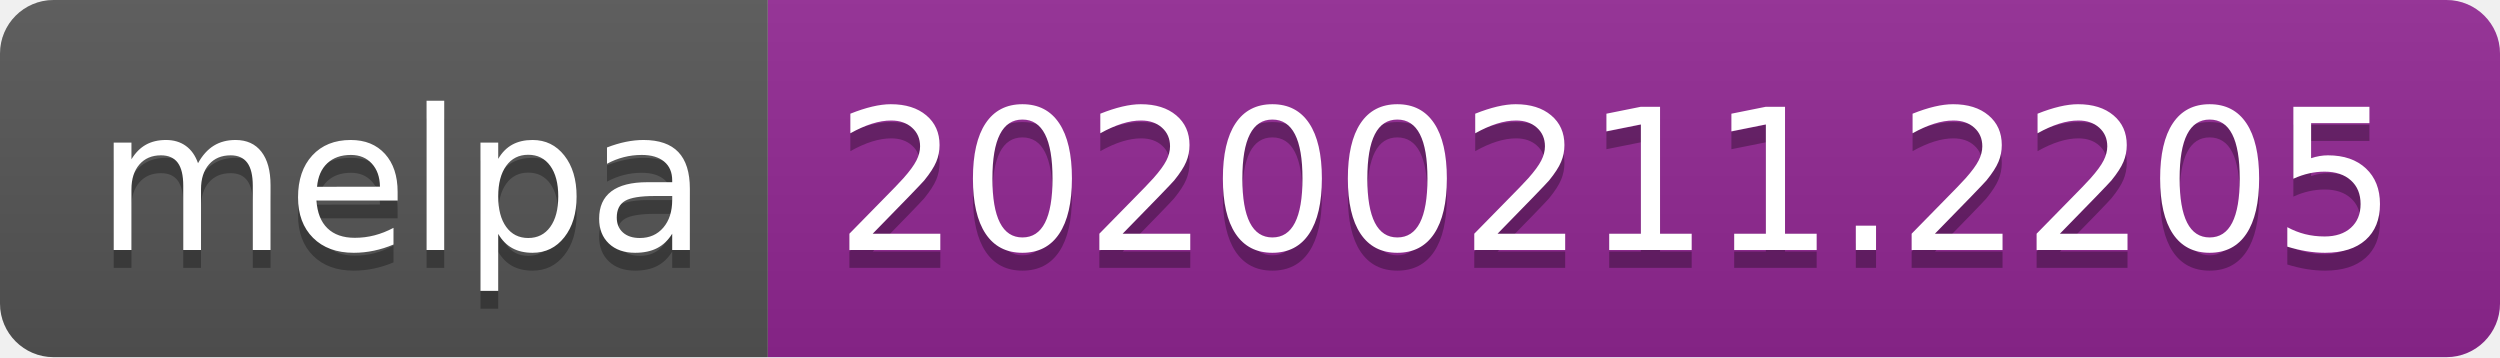
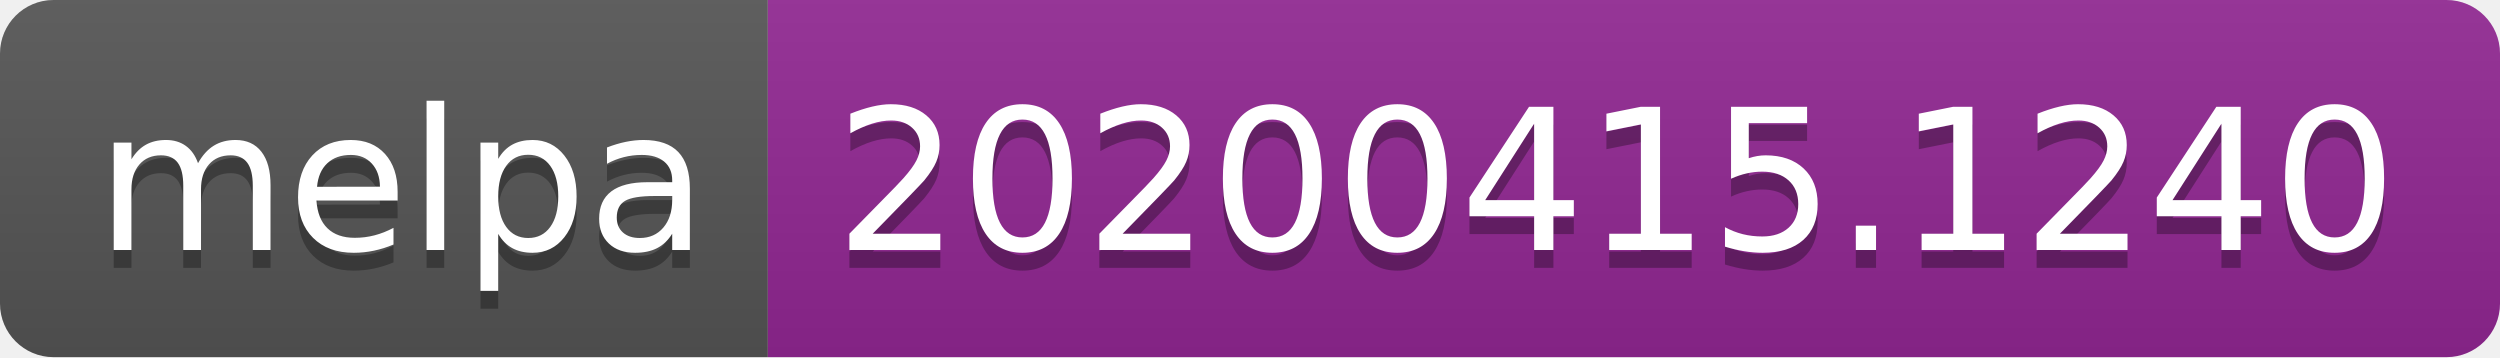
<svg xmlns="http://www.w3.org/2000/svg" width="140" height="20">
  <linearGradient id="b" x2="0" y2="100%">
    <stop offset="0" stop-color="#bbb" stop-opacity=".1" />
    <stop offset="1" stop-opacity=".1" />
  </linearGradient>
  <clipPath id="a">
    <rect width="140" height="20" rx="3" fill="#fff" />
  </clipPath>
  <g clip-path="url(#a)">
    <path fill="#555" d="M0 0h43v20H0z" />
    <path fill="#922793" d="M43 0h97v20H43z" />
    <path fill="url(#b)" d="M0 0h140v20H0z" />
  </g>
  <g fill="#fff" text-anchor="middle" font-family="DejaVu Sans,Verdana,Geneva,sans-serif" font-size="110">
    <text x="225" y="150" fill="#010101" fill-opacity=".3" transform="scale(.1)" textLength="330">melpa</text>
    <text x="225" y="140" transform="scale(.1)" textLength="330">melpa</text>
-     <text x="905" y="150" fill="#010101" fill-opacity=".3" transform="scale(.1)" textLength="870">20200211.2205</text>
-     <text x="905" y="140" transform="scale(.1)" textLength="870">20200211.2205</text>
+     <text x="905" y="150" fill="#010101" fill-opacity=".3" transform="scale(.1)" textLength="870">20200415.1240</text>
+     <text x="905" y="140" transform="scale(.1)" textLength="870">20200415.1240</text>
  </g>
</svg>
